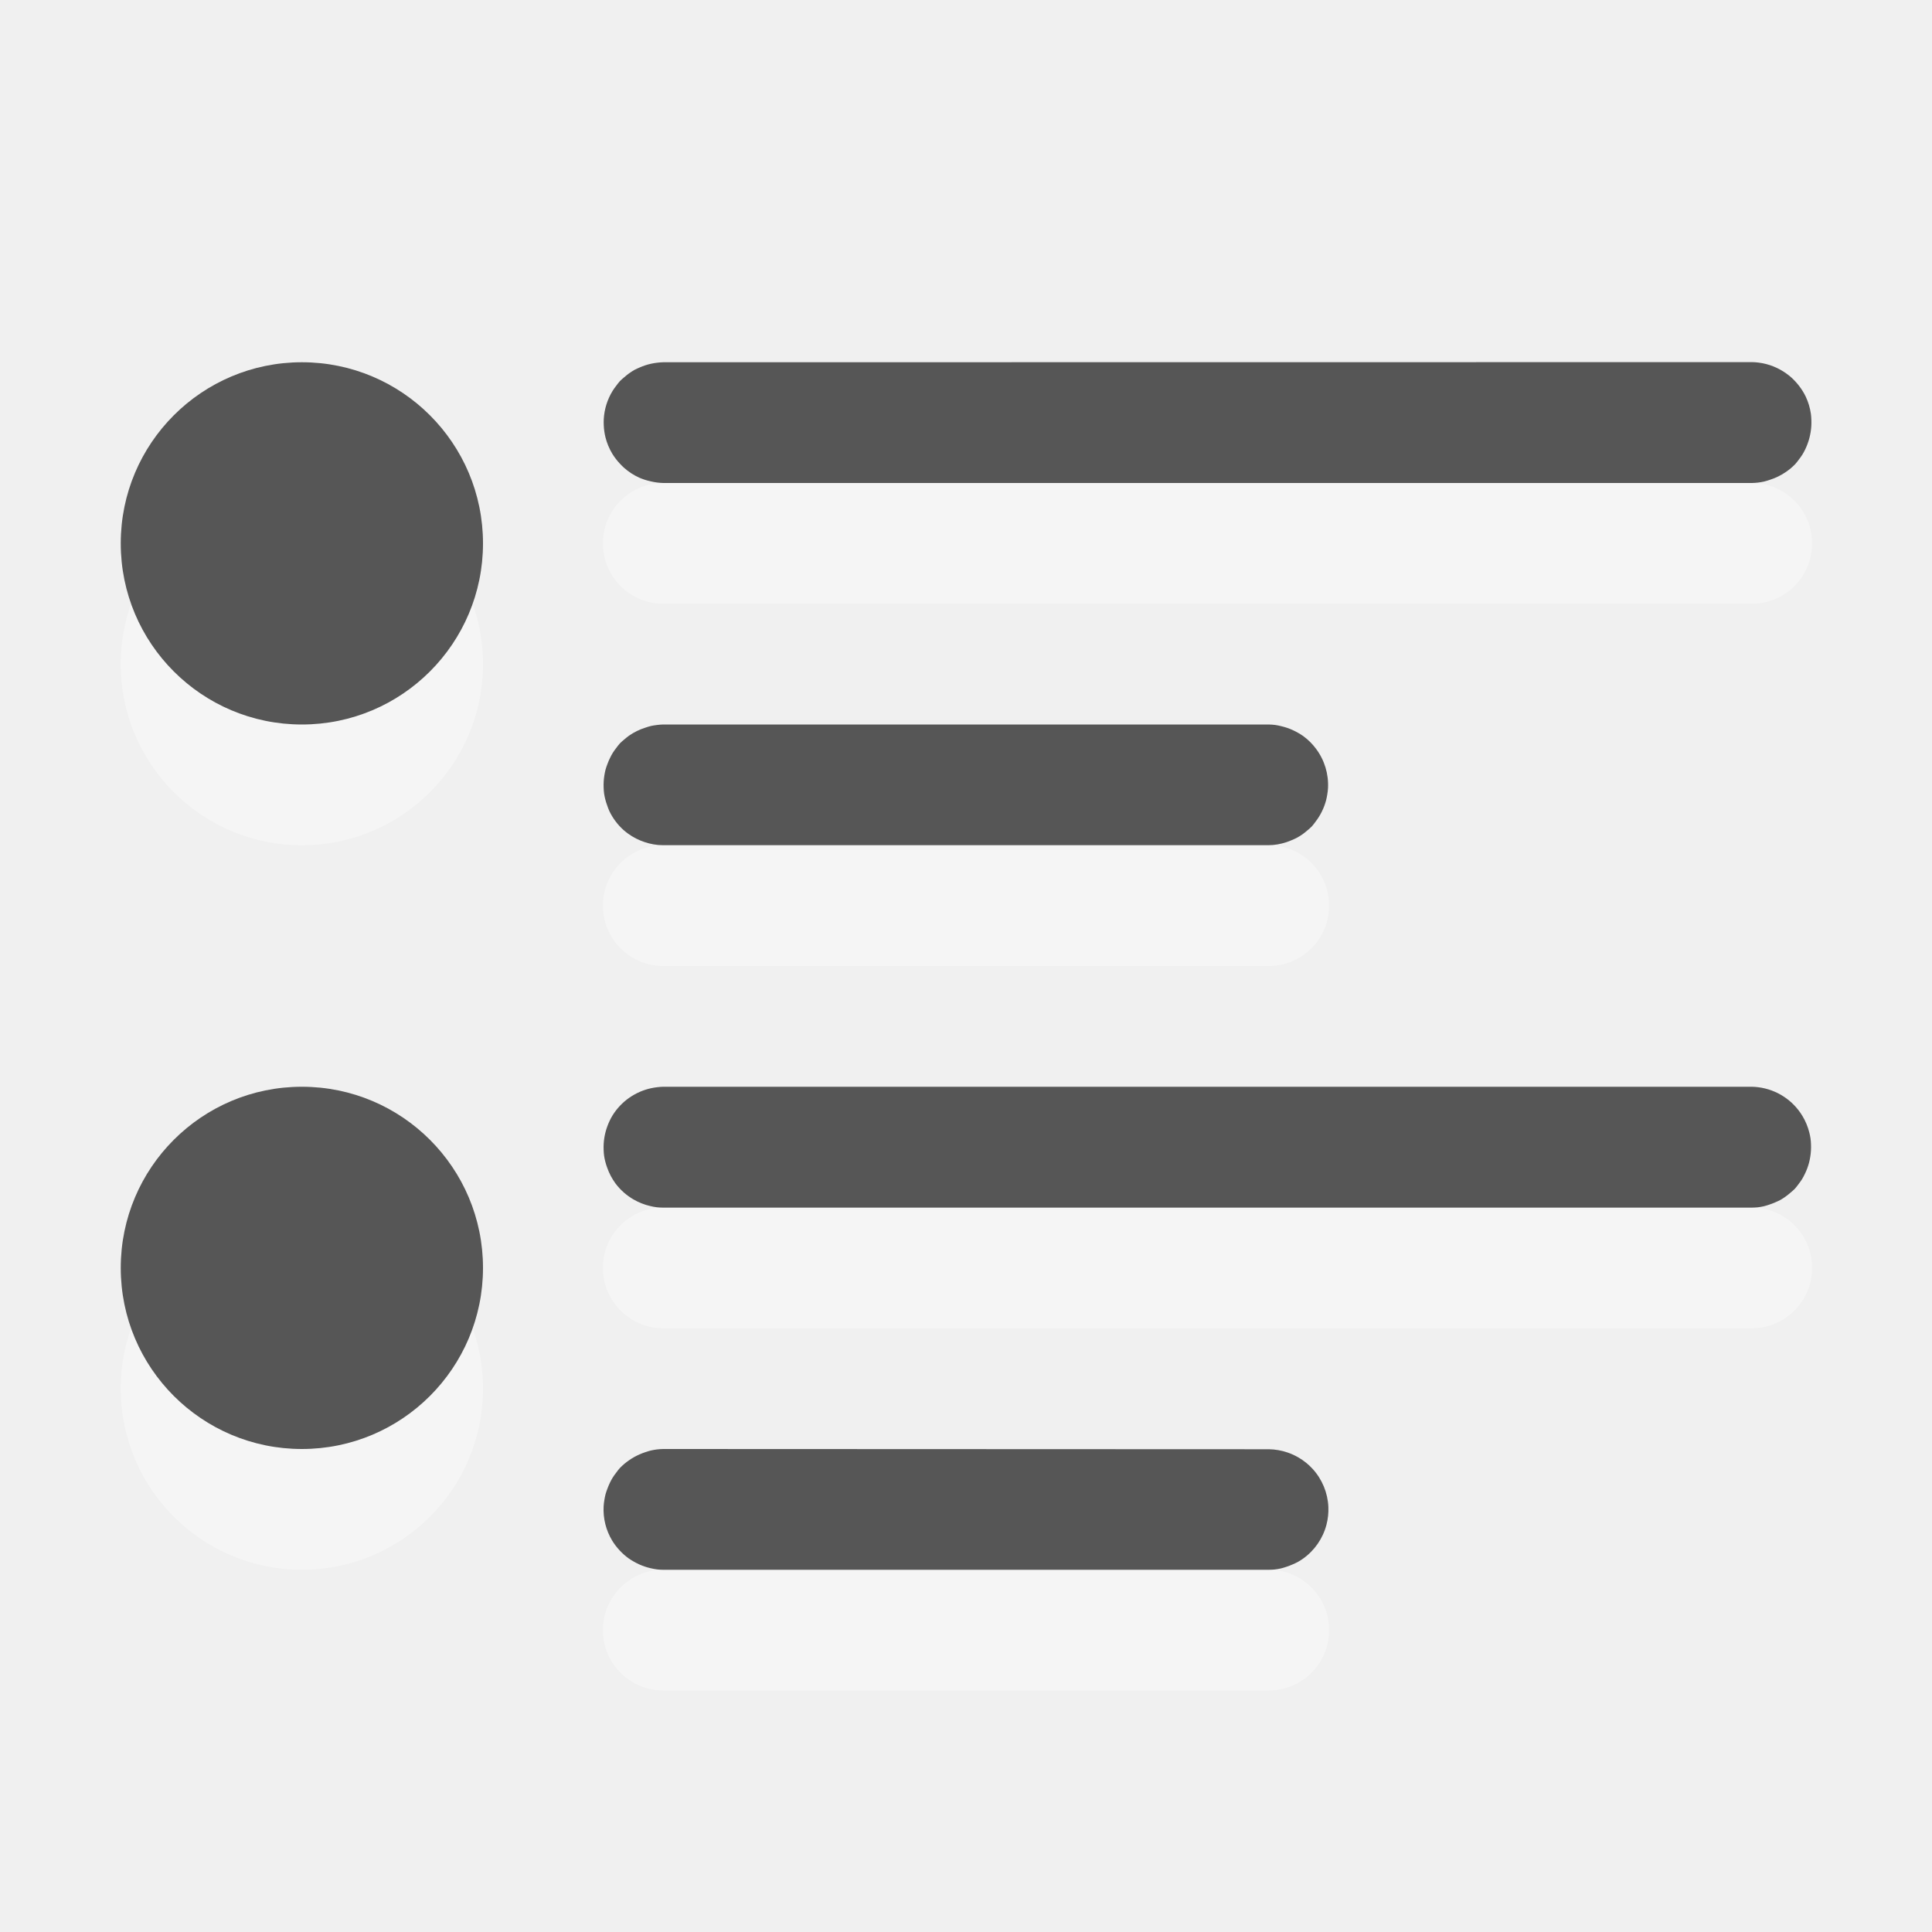
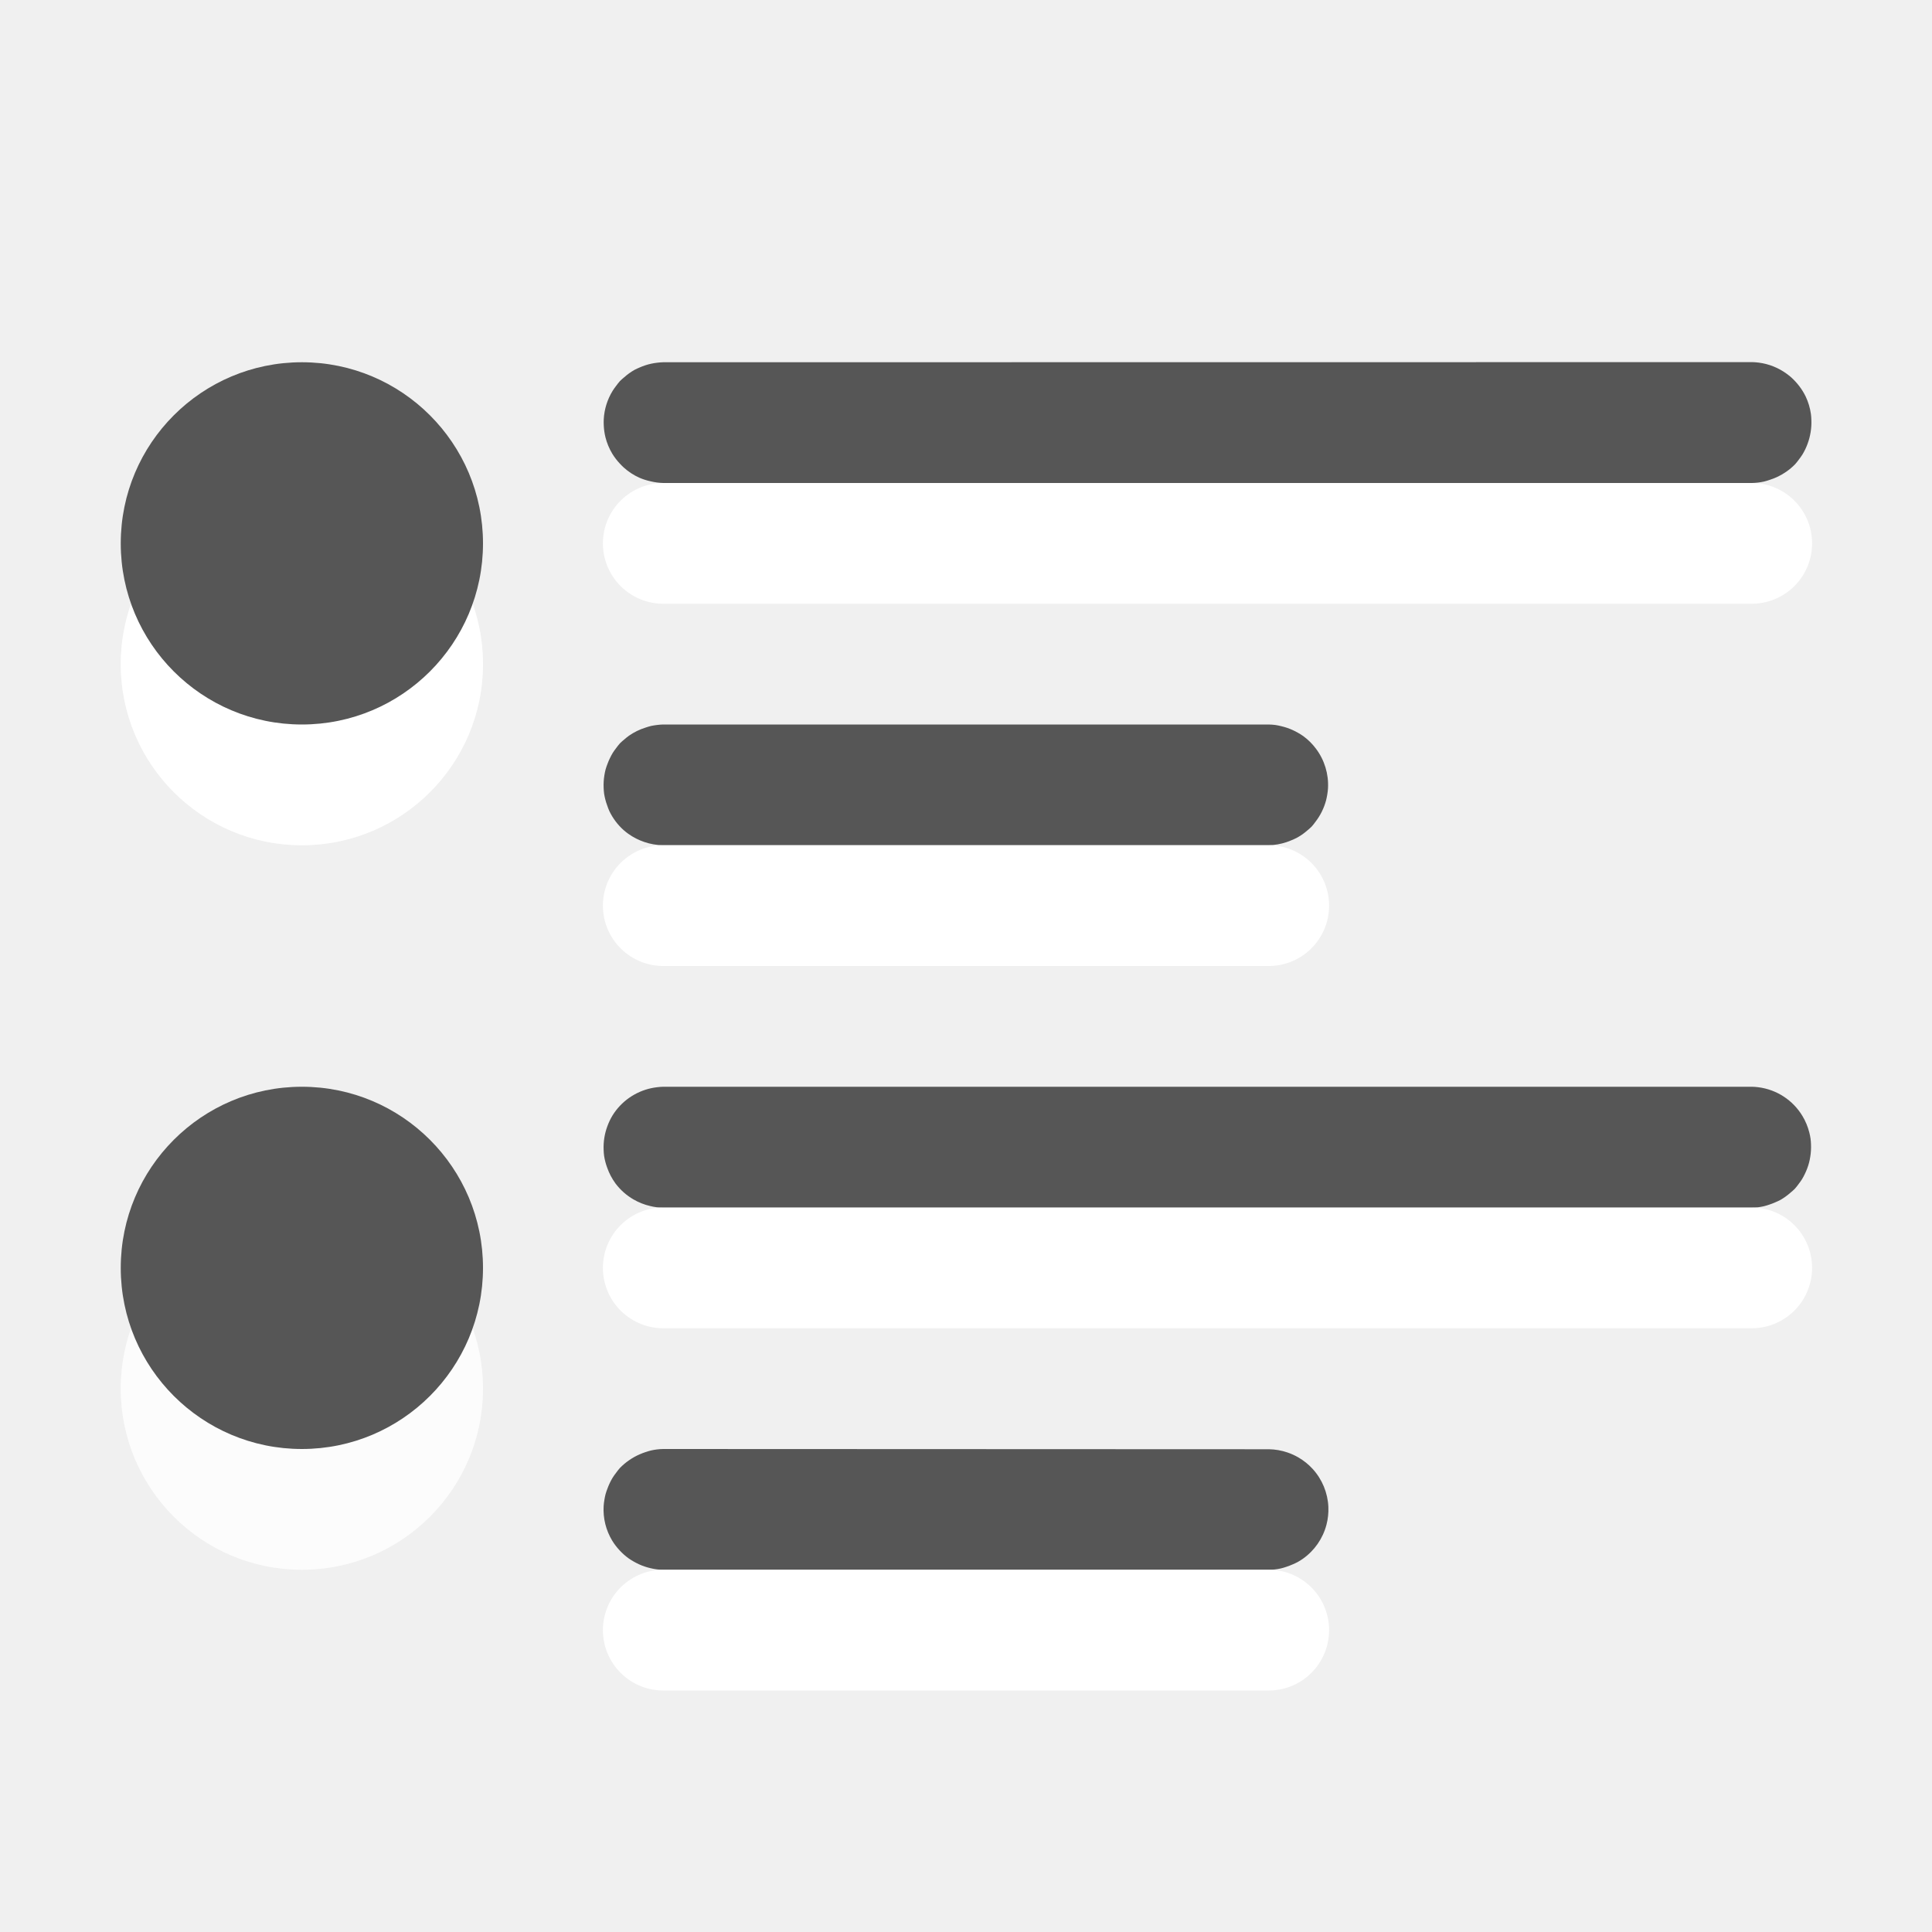
<svg xmlns="http://www.w3.org/2000/svg" height="16" width="16">
  <g transform="translate(0 -6)">
+     <circle cx="2.5" cy="17.5" fill="#fafafa" r="1.5" />
    <path d="m5.492 9a.5.5 0 0 0 -.051.004.5.5 0 0 0 -.096.021.5.5 0 0 0 -.047.018.5.5 0 0 0 -.045.021.5.5 0 0 0 -.082.059.5.5 0 0 0 -.037.033.5.5 0 0 0 -.031.039.5.5 0 0 0 -.029.041.5.5 0 0 0 -.074.236.5.5 0 0 0 0 .049.5.5 0 0 0 .014.1.5.5 0 0 0 .057.137.5.5 0 0 0 .061.08.5.5 0 0 0 .035.035.5.5 0 0 0 .125.082.5.5 0 0 0 .096.031.5.5 0 0 0 .105.014h9.016a.5.5 0 0 0 .1-.012.5.5 0 0 0 .047-.014.5.5 0 0 0 .135-.066.5.5 0 0 0 .076-.064.5.5 0 0 0 .031-.039.5.5 0 0 0 .029-.041.5.5 0 0 0 .043-.09.5.5 0 0 0 .025-.096.5.5 0 0 0 .006-.1.5.5 0 0 0 -.004-.051.5.5 0 0 0 -.043-.143.5.5 0 0 0 -.053-.086.5.5 0 0 0 -.031-.037.5.5 0 0 0 -.035-.035.5.5 0 0 0 -.039-.031.5.5 0 0 0 -.231-.092.5.5 0 0 0 -.051-.004.5.5 0 0 0 -.006 0zm0 3a.5.5 0 0 0 -.051.004.5.5 0 0 0 -.049.008.5.5 0 0 0 -.047.014.5.5 0 0 0 -.135.066.5.5 0 0 0 -.039.031.5.5 0 0 0 -.037.033.5.5 0 0 0 -.031.039.5.5 0 0 0 -.029.041.5.5 0 0 0 -.023.043.5.5 0 0 0 -.02.047.5.5 0 0 0 -.016.047.5.5 0 0 0 -.01.049.5.5 0 0 0 -.006.1.5.5 0 0 0 .004.051.5.5 0 0 0 .025.096.5.5 0 0 0 .018.047.5.5 0 0 0 .023.043.5.5 0 0 0 .029.043.5.5 0 0 0 .066.072.5.5 0 0 0 .039.031.5.5 0 0 0 .133.068.5.5 0 0 0 .154.027h5.016a.5.5 0 0 0 .146-.025.5.5 0 0 0 .047-.018.5.5 0 0 0 .045-.021.5.5 0 0 0 .043-.027.5.5 0 0 0 .039-.031.5.5 0 0 0 .037-.033.5.5 0 0 0 .031-.039.5.5 0 0 0 .088-.178.5.5 0 0 0 .01-.049.5.5 0 0 0 .006-.051.5.5 0 0 0 -.1-.328.5.5 0 0 0 -.105-.104.5.5 0 0 0 -.043-.027.5.5 0 0 0 -.09-.041.5.5 0 0 0 -.049-.014.5.5 0 0 0 -.049-.01.5.5 0 0 0 -.057-.004zm0 3a.5.5 0 0 0 -.051.004.5.5 0 0 0 -.188.061.5.5 0 0 0 -.043.027.5.5 0 0 0 -.137.145.5.5 0 0 0 -.043.09.5.5 0 0 0 -.031.195.5.5 0 0 0 .004.051.5.5 0 0 0 .025.096.5.5 0 0 0 .07.133.5.5 0 0 0 .148.131.5.5 0 0 0 .139.055.5.5 0 0 0 .105.014h9.016a.5.5 0 0 0 .1-.012.5.5 0 0 0 .047-.014.5.5 0 0 0 .047-.018.5.5 0 0 0 .045-.021.5.5 0 0 0 .082-.059.5.5 0 0 0 .037-.033.5.5 0 0 0 .031-.039.5.5 0 0 0 .029-.041.5.5 0 0 0 .023-.043.5.5 0 0 0 .035-.094.5.5 0 0 0 .01-.049.5.5 0 0 0 .006-.1.5.5 0 0 0 -.004-.051.5.5 0 0 0 -.01-.049.5.5 0 0 0 -.057-.137.5.5 0 0 0 -.365-.238.5.5 0 0 0 -.051-.004.5.5 0 0 0 -.006 0h-9.016zm0 3a.5.5 0 0 0 -.1.012.5.5 0 0 0 -.047.014.5.5 0 0 0 -.047.018.5.5 0 0 0 -.088.049.5.5 0 0 0 -.076.064.5.5 0 0 0 -.031.039.5.5 0 0 0 -.029.041.5.5 0 0 0 -.043.09.5.5 0 0 0 -.016.047.5.5 0 0 0 -.01.049.5.5 0 0 0 -.006.051.5.5 0 0 0 .014.148.5.5 0 0 0 .057.137.5.5 0 0 0 .061.08.5.5 0 0 0 .074.066.5.5 0 0 0 .043.027.5.5 0 0 0 .09.041.5.5 0 0 0 .049.014.5.5 0 0 0 .105.014h5.016a.5.5 0 0 0 .1-.012.5.5 0 0 0 .047-.014.5.5 0 0 0 .047-.018.5.5 0 0 0 .045-.021.5.5 0 0 0 .043-.027.5.5 0 0 0 .195-.281.5.5 0 0 0 .016-.148.5.5 0 0 0 -.131-.316.5.5 0 0 0 -.117-.094.5.5 0 0 0 -.09-.041.5.5 0 0 0 -.154-.027z" fill="#565656" />
    <g fill="none" stroke="#fff" stroke-linecap="round" stroke-linejoin="round">
-       <path d="m5.493 13.5h5.014-5.014z" opacity=".35" />
-       <path d="m5.493 10.5h9.014-9.014z" opacity=".35" />
-       <path d="m5.493 19.5h5.014-5.014z" opacity=".35" />
-       <path d="m5.493 16.5h9.014-9.014z" opacity=".35" />
+       <path d="m5.493 13.5h5.014-5.014z" />
+       <path d="m5.493 10.5h9.014-9.014z" />
+       <path d="m5.493 19.5h5.014-5.014z" />
+       <path d="m5.493 16.5h9.014-9.014z" />
    </g>
    <circle cx="2.5" cy="11.5" fill="#fff" opacity=".35" r="1.5" />
+     <circle cx="2.5" cy="11.5" fill="#fff" r="1.5" />
    <circle cx="2.5" cy="10.5" fill="#565656" r="1.5" />
    <circle cx="2.5" cy="17.5" fill="#fff" opacity=".35" r="1.5" />
    <circle cx="2.5" cy="16.5" fill="#565656" r="1.5" />
+     <path d="m5 13h5.014z" />
+     <path d="m5 10h9.014z" />
+     <path d="m5 19h5.014z" />
+     <path d="m5 16h9.014z" />
  </g>
</svg>
